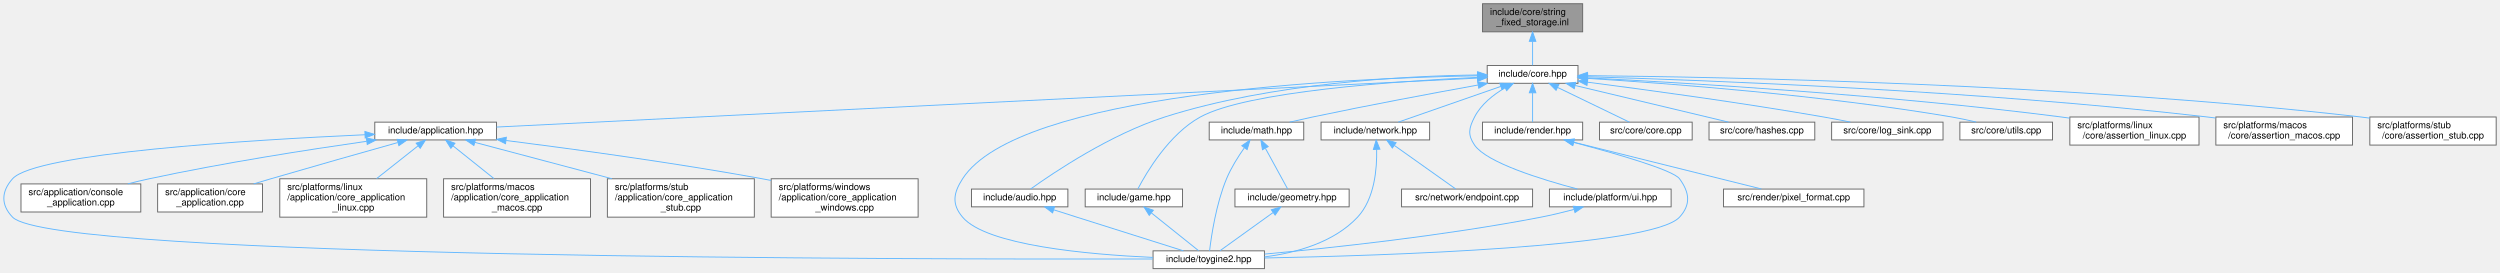
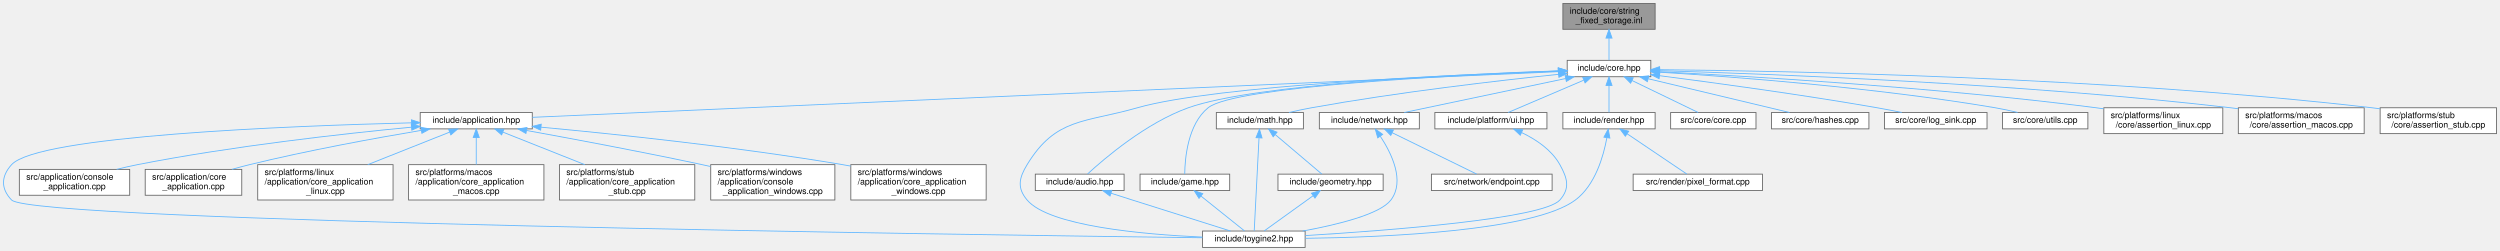
- <svg xmlns="http://www.w3.org/2000/svg" xmlns:xlink="http://www.w3.org/1999/xlink" width="2671pt" height="291pt" viewBox="0.00 0.00 2670.84 291.00">
+ <svg xmlns="http://www.w3.org/2000/svg" xmlns:xlink="http://www.w3.org/1999/xlink" width="2900pt" height="291pt" viewBox="0.00 0.00 2899.89 291.00">
  <g id="page0,1_graph0" class="graph" transform="scale(1 1) rotate(0) translate(4 287)">
    <g id="Node000001" class="node">
      <g id="a_Node000001">
        <a xlink:title="Inline implementations for toy::StringFixedStorage.">
-           <polygon fill="#999999" stroke="#666666" points="1686.84,-283 1579.84,-283 1579.84,-253 1686.84,-253 1686.84,-283" />
-           <text text-anchor="start" x="1587.84" y="-271" font-family="Helvetica,sans-Serif" font-size="10.00">include/core/string</text>
-           <text text-anchor="middle" x="1633.34" y="-260" font-family="Helvetica,sans-Serif" font-size="10.00">_fixed_storage.inl</text>
+           <polygon fill="#999999" stroke="#666666" points="1915.89,-283 1808.89,-283 1808.89,-253 1915.89,-253 1915.89,-283" />
+           <text text-anchor="start" x="1816.89" y="-271" font-family="Helvetica,sans-Serif" font-size="10.00">include/core/string</text>
+           <text text-anchor="middle" x="1862.39" y="-260" font-family="Helvetica,sans-Serif" font-size="10.00">_fixed_storage.inl</text>
        </a>
      </g>
    </g>
    <g id="Node000002" class="node">
      <g id="a_Node000002">
        <a xlink:href="../../da/d47/core_8hpp.html" target="_top" xlink:title="Umbrella header for the engine core module.">
-           <polygon fill="white" stroke="#666666" points="1681.84,-217 1584.84,-217 1584.84,-198 1681.84,-198 1681.84,-217" />
-           <text text-anchor="middle" x="1633.34" y="-205" font-family="Helvetica,sans-Serif" font-size="10.00">include/core.hpp</text>
+           <polygon fill="white" stroke="#666666" points="1910.89,-217 1813.89,-217 1813.89,-198 1910.89,-198 1910.89,-217" />
+           <text text-anchor="middle" x="1862.39" y="-205" font-family="Helvetica,sans-Serif" font-size="10.00">include/core.hpp</text>
        </a>
      </g>
    </g>
    <g id="edge1_Node000001_Node000002" class="edge">
      <g id="a_edge1_Node000001_Node000002">
        <a xlink:title=" ">
-           <path fill="none" stroke="#63b8ff" d="M1633.34,-242.75C1633.34,-233.72 1633.34,-224.03 1633.34,-217.27" />
-           <polygon fill="#63b8ff" stroke="#63b8ff" points="1629.84,-242.84 1633.34,-252.84 1636.84,-242.84 1629.84,-242.84" />
+           <path fill="none" stroke="#63b8ff" d="M1862.39,-242.75C1862.39,-233.72 1862.39,-224.03 1862.39,-217.27" />
+           <polygon fill="#63b8ff" stroke="#63b8ff" points="1858.89,-242.84 1862.39,-252.84 1865.89,-242.84 1858.89,-242.84" />
        </a>
      </g>
    </g>
    <g id="Node000003" class="node">
      <g id="a_Node000003">
        <a xlink:href="../../d4/d01/application_8hpp.html" target="_top" xlink:title="Umbrella header for the application module.">
-           <polygon fill="white" stroke="#666666" points="526.34,-156.5 396.34,-156.5 396.34,-137.5 526.34,-137.5 526.34,-156.5" />
-           <text text-anchor="middle" x="461.34" y="-144.5" font-family="Helvetica,sans-Serif" font-size="10.00">include/application.hpp</text>
+           <polygon fill="white" stroke="#666666" points="613.39,-156.5 483.39,-156.5 483.39,-137.5 613.39,-137.5 613.39,-156.5" />
+           <text text-anchor="middle" x="548.39" y="-144.5" font-family="Helvetica,sans-Serif" font-size="10.00">include/application.hpp</text>
        </a>
      </g>
    </g>
    <g id="edge2_Node000002_Node000003" class="edge">
      <g id="a_edge2_Node000002_Node000003">
        <a xlink:title=" ">
-           <path fill="none" stroke="#63b8ff" d="M1574.24,-203.55C1375.71,-193.64 733.54,-161.59 526.4,-151.25" />
-           <polygon fill="#63b8ff" stroke="#63b8ff" points="1574.31,-207.06 1584.47,-204.06 1574.66,-200.07 1574.31,-207.06" />
+           <path fill="none" stroke="#63b8ff" d="M1803.49,-203.88C1587.45,-194.26 839.42,-160.96 613.5,-150.9" />
+           <polygon fill="#63b8ff" stroke="#63b8ff" points="1803.52,-207.38 1813.67,-204.33 1803.83,-200.39 1803.52,-207.38" />
        </a>
      </g>
    </g>
    <g id="Node000004" class="node">
      <g id="a_Node000004">
        <a xlink:href="../../d8/d8c/toygine2_8hpp.html" target="_top" xlink:title="Main umbrella header for the engine.">
-           <polygon fill="white" stroke="#666666" points="1346.84,-19 1227.84,-19 1227.84,0 1346.84,0 1346.84,-19" />
-           <text text-anchor="middle" x="1287.34" y="-7" font-family="Helvetica,sans-Serif" font-size="10.00">include/toygine2.hpp</text>
-         </a>
-       </g>
-     </g>
-     <g id="edge26_Node000002_Node000004" class="edge">
-       <g id="a_edge26_Node000002_Node000004">
-         <a xlink:title=" ">
-           <path fill="none" stroke="#63b8ff" d="M1574.3,-206.05C1433.17,-203.49 1083.6,-187.82 1024.34,-96 1014.46,-80.69 1012.58,-68.92 1024.34,-55 1049.85,-24.8 1158.34,-15.09 1227.76,-11.97" />
-           <polygon fill="#63b8ff" stroke="#63b8ff" points="1574.44,-209.55 1584.49,-206.22 1574.55,-202.56 1574.44,-209.55" />
-         </a>
-       </g>
-     </g>
-     <g id="Node000011" class="node">
-       <g id="a_Node000011">
-         <a xlink:href="../../d1/d71/audio_8hpp.html" target="_top" xlink:title="Umbrella header for the audio module.">
-           <polygon fill="white" stroke="#666666" points="1136.84,-85 1033.84,-85 1033.84,-66 1136.84,-66 1136.84,-85" />
-           <text text-anchor="middle" x="1085.34" y="-73" font-family="Helvetica,sans-Serif" font-size="10.00">include/audio.hpp</text>
-         </a>
-       </g>
-     </g>
-     <g id="edge10_Node000002_Node000011" class="edge">
-       <g id="a_edge10_Node000002_Node000011">
-         <a xlink:title=" ">
-           <path fill="none" stroke="#63b8ff" d="M1574.45,-206.91C1496.27,-205.87 1354.76,-198.45 1240.34,-162 1182.65,-143.62 1121.96,-102.9 1097.05,-85.1" />
-           <polygon fill="#63b8ff" stroke="#63b8ff" points="1574.55,-210.41 1584.59,-207.01 1574.63,-203.41 1574.55,-210.41" />
+           <polygon fill="white" stroke="#666666" points="1509.89,-19 1390.89,-19 1390.89,0 1509.89,0 1509.89,-19" />
+           <text text-anchor="middle" x="1450.39" y="-7" font-family="Helvetica,sans-Serif" font-size="10.00">include/toygine2.hpp</text>
+         </a>
+       </g>
+     </g>
+     <g id="edge27_Node000002_Node000004" class="edge">
+       <g id="a_edge27_Node000002_Node000004">
+         <a xlink:title=" ">
+           <path fill="none" stroke="#63b8ff" d="M1803.46,-204.63C1681.6,-200.28 1405.73,-187.84 1315.39,-162 1253.85,-144.4 1220.7,-150.65 1187.39,-96 1177.9,-80.44 1175.62,-68.92 1187.39,-55 1212.9,-24.8 1321.38,-15.09 1390.8,-11.97" />
+           <polygon fill="#63b8ff" stroke="#63b8ff" points="1803.6,-208.14 1813.71,-204.99 1803.84,-201.14 1803.6,-208.14" />
        </a>
      </g>
    </g>
    <g id="Node000012" class="node">
      <g id="a_Node000012">
-         <a xlink:href="../../d8/d39/game_8hpp.html" target="_top" xlink:title="Umbrella header for the game module.">
-           <polygon fill="white" stroke="#666666" points="1259.34,-85 1155.34,-85 1155.34,-66 1259.34,-66 1259.34,-85" />
-           <text text-anchor="middle" x="1207.34" y="-73" font-family="Helvetica,sans-Serif" font-size="10.00">include/game.hpp</text>
-         </a>
-       </g>
-     </g>
-     <g id="edge12_Node000002_Node000012" class="edge">
-       <g id="a_edge12_Node000002_Node000012">
-         <a xlink:title=" ">
-           <path fill="none" stroke="#63b8ff" d="M1574.68,-204.34C1487.34,-200.26 1328.05,-189.24 1278.34,-162 1245,-143.74 1220.93,-102.95 1211.6,-85.12" />
-           <polygon fill="#63b8ff" stroke="#63b8ff" points="1574.55,-207.84 1584.7,-204.79 1574.87,-200.84 1574.55,-207.84" />
+         <a xlink:href="../../d1/d71/audio_8hpp.html" target="_top" xlink:title="Umbrella header for the audio module.">
+           <polygon fill="white" stroke="#666666" points="1299.89,-85 1196.89,-85 1196.89,-66 1299.89,-66 1299.89,-85" />
+           <text text-anchor="middle" x="1248.39" y="-73" font-family="Helvetica,sans-Serif" font-size="10.00">include/audio.hpp</text>
+         </a>
+       </g>
+     </g>
+     <g id="edge11_Node000002_Node000012" class="edge">
+       <g id="a_edge11_Node000002_Node000012">
+         <a xlink:title=" ">
+           <path fill="none" stroke="#63b8ff" d="M1803.54,-204.81C1691.53,-200.99 1451.97,-189.75 1374.39,-162 1325.35,-144.46 1277.17,-103.28 1257.56,-85.24" />
+           <polygon fill="#63b8ff" stroke="#63b8ff" points="1803.53,-208.31 1813.65,-205.14 1803.77,-201.31 1803.53,-208.31" />
        </a>
      </g>
    </g>
    <g id="Node000013" class="node">
      <g id="a_Node000013">
+         <a xlink:href="../../d8/d39/game_8hpp.html" target="_top" xlink:title="Umbrella header for the game module.">
+           <polygon fill="white" stroke="#666666" points="1422.39,-85 1318.39,-85 1318.39,-66 1422.39,-66 1422.39,-85" />
+           <text text-anchor="middle" x="1370.39" y="-73" font-family="Helvetica,sans-Serif" font-size="10.00">include/game.hpp</text>
+         </a>
+       </g>
+     </g>
+     <g id="edge13_Node000002_Node000013" class="edge">
+       <g id="a_edge13_Node000002_Node000013">
+         <a xlink:title=" ">
+           <path fill="none" stroke="#63b8ff" d="M1803.41,-204.45C1685.29,-199.84 1428.33,-187.03 1397.39,-162 1373.67,-142.81 1370.44,-102.89 1370.23,-85.23" />
+           <polygon fill="#63b8ff" stroke="#63b8ff" points="1803.59,-207.96 1813.71,-204.85 1803.85,-200.97 1803.59,-207.96" />
+         </a>
+       </g>
+     </g>
+     <g id="Node000014" class="node">
+       <g id="a_Node000014">
        <a xlink:href="../../d4/d78/math_8hpp.html" target="_top" xlink:title="Umbrella header for the math module.">
-           <polygon fill="white" stroke="#666666" points="1388.84,-156.5 1287.84,-156.5 1287.84,-137.5 1388.84,-137.5 1388.84,-156.5" />
-           <text text-anchor="middle" x="1338.34" y="-144.5" font-family="Helvetica,sans-Serif" font-size="10.00">include/math.hpp</text>
-         </a>
-       </g>
-     </g>
-     <g id="edge14_Node000002_Node000013" class="edge">
-       <g id="a_edge14_Node000002_Node000013">
-         <a xlink:title=" ">
-           <path fill="none" stroke="#63b8ff" d="M1574.93,-196.15C1527.3,-187.53 1458.33,-174.67 1398.34,-162 1390.38,-160.32 1381.86,-158.4 1373.82,-156.54" />
-           <polygon fill="#63b8ff" stroke="#63b8ff" points="1574.6,-199.64 1585.06,-197.97 1575.84,-192.75 1574.6,-199.64" />
-         </a>
-       </g>
-     </g>
-     <g id="Node000015" class="node">
-       <g id="a_Node000015">
+           <polygon fill="white" stroke="#666666" points="1507.89,-156.5 1406.89,-156.5 1406.89,-137.5 1507.89,-137.5 1507.89,-156.5" />
+           <text text-anchor="middle" x="1457.39" y="-144.5" font-family="Helvetica,sans-Serif" font-size="10.00">include/math.hpp</text>
+         </a>
+       </g>
+     </g>
+     <g id="edge15_Node000002_Node000014" class="edge">
+       <g id="a_edge15_Node000002_Node000014">
+         <a xlink:title=" ">
+           <path fill="none" stroke="#63b8ff" d="M1803.65,-200.75C1734.77,-193.59 1617.3,-180.05 1517.39,-162 1508.86,-160.46 1499.72,-158.49 1491.21,-156.52" />
+           <polygon fill="#63b8ff" stroke="#63b8ff" points="1803.56,-204.26 1813.87,-201.8 1804.28,-197.3 1803.56,-204.26" />
+         </a>
+       </g>
+     </g>
+     <g id="Node000016" class="node">
+       <g id="a_Node000016">
        <a xlink:href="../../d6/d67/network_8hpp.html" target="_top" xlink:title="Umbrella header for the network module.">
-           <polygon fill="white" stroke="#666666" points="1523.34,-156.5 1407.34,-156.5 1407.34,-137.5 1523.34,-137.5 1523.34,-156.5" />
-           <text text-anchor="middle" x="1465.34" y="-144.5" font-family="Helvetica,sans-Serif" font-size="10.00">include/network.hpp</text>
-         </a>
-       </g>
-     </g>
-     <g id="edge18_Node000002_Node000015" class="edge">
-       <g id="a_edge18_Node000002_Node000015">
-         <a xlink:title=" ">
-           <path fill="none" stroke="#63b8ff" d="M1599.37,-194.67C1566.88,-183.36 1518.67,-166.57 1489.8,-156.52" />
-           <polygon fill="#63b8ff" stroke="#63b8ff" points="1598.31,-198.01 1608.91,-197.99 1600.62,-191.4 1598.31,-198.01" />
-         </a>
-       </g>
-     </g>
-     <g id="Node000017" class="node">
-       <g id="a_Node000017">
-         <a xlink:href="../../de/dd6/ui_8hpp.html" target="_top" xlink:title="Umbrella header for platform UI types.">
-           <polygon fill="white" stroke="#666666" points="1781.34,-85 1651.34,-85 1651.34,-66 1781.34,-66 1781.34,-85" />
-           <text text-anchor="middle" x="1716.34" y="-73" font-family="Helvetica,sans-Serif" font-size="10.00">include/platform/ui.hpp</text>
-         </a>
-       </g>
-     </g>
-     <g id="edge21_Node000002_Node000017" class="edge">
-       <g id="a_edge21_Node000002_Node000017">
-         <a xlink:title=" ">
-           <path fill="none" stroke="#63b8ff" d="M1603.98,-193.22C1591.53,-185.93 1578.3,-175.56 1571.34,-162 1565.25,-150.14 1563.78,-142.98 1571.34,-132 1584.17,-113.35 1642.61,-95.27 1681.26,-85.05" />
-           <polygon fill="#63b8ff" stroke="#63b8ff" points="1602.36,-196.32 1612.82,-198 1605.68,-190.16 1602.36,-196.32" />
+           <polygon fill="white" stroke="#666666" points="1642.39,-156.5 1526.39,-156.5 1526.39,-137.5 1642.39,-137.5 1642.39,-156.5" />
+           <text text-anchor="middle" x="1584.39" y="-144.5" font-family="Helvetica,sans-Serif" font-size="10.00">include/network.hpp</text>
+         </a>
+       </g>
+     </g>
+     <g id="edge19_Node000002_Node000016" class="edge">
+       <g id="a_edge19_Node000002_Node000016">
+         <a xlink:title=" ">
+           <path fill="none" stroke="#63b8ff" d="M1811.98,-195.89C1758.3,-184.6 1674.4,-166.94 1624.86,-156.52" />
+           <polygon fill="#63b8ff" stroke="#63b8ff" points="1811.46,-199.36 1821.96,-197.99 1812.9,-192.51 1811.46,-199.36" />
        </a>
      </g>
    </g>
    <g id="Node000018" class="node">
      <g id="a_Node000018">
+         <a xlink:href="../../de/dd6/ui_8hpp.html" target="_top" xlink:title="Umbrella header for platform UI types.">
+           <polygon fill="white" stroke="#666666" points="1790.39,-156.5 1660.39,-156.5 1660.39,-137.5 1790.39,-137.5 1790.39,-156.5" />
+           <text text-anchor="middle" x="1725.39" y="-144.5" font-family="Helvetica,sans-Serif" font-size="10.00">include/platform/ui.hpp</text>
+         </a>
+       </g>
+     </g>
+     <g id="edge22_Node000002_Node000018" class="edge">
+       <g id="a_edge22_Node000002_Node000018">
+         <a xlink:title=" ">
+           <path fill="none" stroke="#63b8ff" d="M1832.95,-193.93C1806.5,-182.64 1768.37,-166.36 1745.33,-156.52" />
+           <polygon fill="#63b8ff" stroke="#63b8ff" points="1831.89,-197.29 1842.46,-197.99 1834.64,-190.85 1831.89,-197.29" />
+         </a>
+       </g>
+     </g>
+     <g id="Node000019" class="node">
+       <g id="a_Node000019">
        <a xlink:href="../../d6/d4b/render_8hpp.html" target="_top" xlink:title="Umbrella header for the render module.">
-           <polygon fill="white" stroke="#666666" points="1686.84,-156.5 1579.84,-156.5 1579.84,-137.5 1686.84,-137.5 1686.84,-156.5" />
-           <text text-anchor="middle" x="1633.34" y="-144.5" font-family="Helvetica,sans-Serif" font-size="10.00">include/render.hpp</text>
-         </a>
-       </g>
-     </g>
-     <g id="edge23_Node000002_Node000018" class="edge">
-       <g id="a_edge23_Node000002_Node000018">
-         <a xlink:title=" ">
-           <path fill="none" stroke="#63b8ff" d="M1633.34,-187.66C1633.34,-177.24 1633.34,-164.8 1633.34,-156.67" />
-           <polygon fill="#63b8ff" stroke="#63b8ff" points="1629.84,-187.87 1633.34,-197.87 1636.84,-187.87 1629.84,-187.87" />
-         </a>
-       </g>
-     </g>
-     <g id="Node000020" class="node">
-       <g id="a_Node000020">
-         <a xlink:href="../../da/de0/core_8cpp.html" target="_top" xlink:title="Implementation of toy::initialize() and toy::deInitialize() lifecycle functions.">
-           <polygon fill="white" stroke="#666666" points="1803.84,-156.5 1704.84,-156.5 1704.84,-137.5 1803.84,-137.5 1803.84,-156.5" />
-           <text text-anchor="middle" x="1754.34" y="-144.5" font-family="Helvetica,sans-Serif" font-size="10.00">src/core/core.cpp</text>
-         </a>
-       </g>
-     </g>
-     <g id="edge27_Node000002_Node000020" class="edge">
-       <g id="a_edge27_Node000002_Node000020">
-         <a xlink:title=" ">
-           <path fill="none" stroke="#63b8ff" d="M1659.95,-193.63C1683.29,-182.35 1716.55,-166.27 1736.72,-156.52" />
-           <polygon fill="#63b8ff" stroke="#63b8ff" points="1658.41,-190.49 1650.93,-197.99 1661.46,-196.79 1658.41,-190.49" />
+           <polygon fill="white" stroke="#666666" points="1915.89,-156.5 1808.89,-156.5 1808.89,-137.5 1915.89,-137.5 1915.89,-156.5" />
+           <text text-anchor="middle" x="1862.39" y="-144.5" font-family="Helvetica,sans-Serif" font-size="10.00">include/render.hpp</text>
+         </a>
+       </g>
+     </g>
+     <g id="edge24_Node000002_Node000019" class="edge">
+       <g id="a_edge24_Node000002_Node000019">
+         <a xlink:title=" ">
+           <path fill="none" stroke="#63b8ff" d="M1862.39,-187.66C1862.39,-177.24 1862.39,-164.8 1862.39,-156.67" />
+           <polygon fill="#63b8ff" stroke="#63b8ff" points="1858.89,-187.87 1862.39,-197.87 1865.89,-187.87 1858.89,-187.87" />
        </a>
      </g>
    </g>
    <g id="Node000021" class="node">
      <g id="a_Node000021">
-         <a xlink:href="../../db/d2d/hashes_8cpp.html" target="_top" xlink:title="Table-driven implementations of toy::crc8(), toy::crc16(), and toy::crc32().">
-           <polygon fill="white" stroke="#666666" points="1934.84,-156.5 1821.84,-156.5 1821.84,-137.5 1934.84,-137.5 1934.84,-156.5" />
-           <text text-anchor="middle" x="1878.34" y="-144.5" font-family="Helvetica,sans-Serif" font-size="10.00">src/core/hashes.cpp</text>
+         <a xlink:href="../../da/de0/core_8cpp.html" target="_top" xlink:title="Implementation of toy::initialize() and toy::deInitialize() lifecycle functions.">
+           <polygon fill="white" stroke="#666666" points="2032.89,-156.5 1933.89,-156.5 1933.89,-137.5 2032.89,-137.5 2032.89,-156.5" />
+           <text text-anchor="middle" x="1983.39" y="-144.5" font-family="Helvetica,sans-Serif" font-size="10.00">src/core/core.cpp</text>
        </a>
      </g>
    </g>
    <g id="edge28_Node000002_Node000021" class="edge">
      <g id="a_edge28_Node000002_Node000021">
        <a xlink:title=" ">
-           <path fill="none" stroke="#63b8ff" d="M1678.95,-195.61C1726.3,-184.3 1799.37,-166.85 1842.67,-156.52" />
-           <polygon fill="#63b8ff" stroke="#63b8ff" points="1677.88,-192.27 1668.96,-197.99 1679.5,-199.08 1677.88,-192.27" />
+           <path fill="none" stroke="#63b8ff" d="M1889,-193.63C1912.34,-182.35 1945.6,-166.27 1965.77,-156.52" />
+           <polygon fill="#63b8ff" stroke="#63b8ff" points="1887.46,-190.49 1879.98,-197.99 1890.51,-196.79 1887.46,-190.49" />
        </a>
      </g>
    </g>
    <g id="Node000022" class="node">
      <g id="a_Node000022">
-         <a xlink:href="../../d2/d51/log__sink_8cpp.html" target="_top" xlink:title="Out-of-line definitions for toy::log::ISink.">
-           <polygon fill="white" stroke="#666666" points="2071.84,-156.5 1952.84,-156.5 1952.84,-137.5 2071.84,-137.5 2071.84,-156.5" />
-           <text text-anchor="middle" x="2012.34" y="-144.5" font-family="Helvetica,sans-Serif" font-size="10.00">src/core/log_sink.cpp</text>
+         <a xlink:href="../../db/d2d/hashes_8cpp.html" target="_top" xlink:title="Table-driven implementations of toy::crc8(), toy::crc16(), and toy::crc32().">
+           <polygon fill="white" stroke="#666666" points="2163.89,-156.5 2050.89,-156.5 2050.89,-137.5 2163.89,-137.5 2163.89,-156.5" />
+           <text text-anchor="middle" x="2107.39" y="-144.5" font-family="Helvetica,sans-Serif" font-size="10.00">src/core/hashes.cpp</text>
        </a>
      </g>
    </g>
    <g id="edge29_Node000002_Node000022" class="edge">
      <g id="a_edge29_Node000002_Node000022">
        <a xlink:title=" ">
-           <path fill="none" stroke="#63b8ff" d="M1692.05,-199.18C1754.71,-191.12 1856.79,-177.26 1944.34,-162 1953.6,-160.39 1963.53,-158.46 1972.86,-156.55" />
-           <polygon fill="#63b8ff" stroke="#63b8ff" points="1691.44,-195.73 1681.96,-200.47 1692.33,-202.68 1691.44,-195.73" />
+           <path fill="none" stroke="#63b8ff" d="M1908,-195.61C1955.35,-184.3 2028.42,-166.85 2071.72,-156.52" />
+           <polygon fill="#63b8ff" stroke="#63b8ff" points="1906.92,-192.27 1898.01,-197.99 1908.55,-199.08 1906.92,-192.27" />
        </a>
      </g>
    </g>
    <g id="Node000023" class="node">
      <g id="a_Node000023">
-         <a xlink:href="../../de/d06/utils_8cpp.html" target="_top" xlink:title="Definitions for string, encoding, and number utilities declared in core/utils.hpp.">
-           <polygon fill="white" stroke="#666666" points="2188.84,-156.5 2089.84,-156.5 2089.84,-137.5 2188.84,-137.5 2188.84,-156.5" />
-           <text text-anchor="middle" x="2139.34" y="-144.5" font-family="Helvetica,sans-Serif" font-size="10.00">src/core/utils.cpp</text>
+         <a xlink:href="../../d2/d51/log__sink_8cpp.html" target="_top" xlink:title="Out-of-line definitions for toy::log::ISink.">
+           <polygon fill="white" stroke="#666666" points="2300.89,-156.5 2181.89,-156.5 2181.89,-137.5 2300.89,-137.5 2300.89,-156.5" />
+           <text text-anchor="middle" x="2241.39" y="-144.5" font-family="Helvetica,sans-Serif" font-size="10.00">src/core/log_sink.cpp</text>
        </a>
      </g>
    </g>
    <g id="edge30_Node000002_Node000023" class="edge">
      <g id="a_edge30_Node000002_Node000023">
        <a xlink:title=" ">
-           <path fill="none" stroke="#63b8ff" d="M1692.11,-203.25C1778.05,-197.92 1942.86,-185.47 2081.34,-162 2089.81,-160.56 2098.89,-158.59 2107.29,-156.57" />
-           <polygon fill="#63b8ff" stroke="#63b8ff" points="1691.79,-199.77 1682.02,-203.87 1692.22,-206.75 1691.79,-199.77" />
+           <path fill="none" stroke="#63b8ff" d="M1921.1,-199.18C1983.76,-191.12 2085.84,-177.26 2173.39,-162 2182.65,-160.39 2192.58,-158.46 2201.91,-156.55" />
+           <polygon fill="#63b8ff" stroke="#63b8ff" points="1920.49,-195.73 1911.01,-200.47 1921.38,-202.68 1920.49,-195.73" />
        </a>
      </g>
    </g>
    <g id="Node000024" class="node">
      <g id="a_Node000024">
-         <a xlink:href="../../df/de5/assertion__linux_8cpp.html" target="_top" xlink:title="Linux implementation of the toy::assertion crash handler and stack trace capture.">
-           <polygon fill="white" stroke="#666666" points="2345.34,-162 2207.34,-162 2207.34,-132 2345.34,-132 2345.34,-162" />
-           <text text-anchor="start" x="2215.34" y="-150" font-family="Helvetica,sans-Serif" font-size="10.00">src/platforms/linux</text>
-           <text text-anchor="middle" x="2276.34" y="-139" font-family="Helvetica,sans-Serif" font-size="10.00">/core/assertion_linux.cpp</text>
+         <a xlink:href="../../de/d06/utils_8cpp.html" target="_top" xlink:title="Definitions for string, encoding, and number utilities declared in core/utils.hpp.">
+           <polygon fill="white" stroke="#666666" points="2417.89,-156.5 2318.89,-156.5 2318.89,-137.5 2417.89,-137.5 2417.89,-156.5" />
+           <text text-anchor="middle" x="2368.39" y="-144.5" font-family="Helvetica,sans-Serif" font-size="10.00">src/core/utils.cpp</text>
        </a>
      </g>
    </g>
    <g id="edge31_Node000002_Node000024" class="edge">
      <g id="a_edge31_Node000002_Node000024">
        <a xlink:title=" ">
-           <path fill="none" stroke="#63b8ff" d="M1692.06,-203.79C1794.94,-198.63 2014.36,-185.7 2198.34,-162 2201.2,-161.63 2204.12,-161.23 2207.07,-160.8" />
-           <polygon fill="#63b8ff" stroke="#63b8ff" points="1691.69,-200.31 1681.87,-204.3 1692.04,-207.3 1691.69,-200.31" />
+           <path fill="none" stroke="#63b8ff" d="M1921.16,-203.25C2007.1,-197.92 2171.91,-185.47 2310.39,-162 2318.86,-160.56 2327.94,-158.59 2336.34,-156.57" />
+           <polygon fill="#63b8ff" stroke="#63b8ff" points="1920.84,-199.77 1911.07,-203.87 1921.27,-206.75 1920.84,-199.77" />
        </a>
      </g>
    </g>
    <g id="Node000025" class="node">
      <g id="a_Node000025">
-         <a xlink:href="../../d5/d5a/assertion__macos_8cpp.html" target="_top" xlink:title="macOS implementation of the toy::assertion crash handler and stack trace capture.">
-           <polygon fill="white" stroke="#666666" points="2509.34,-162 2363.34,-162 2363.34,-132 2509.34,-132 2509.34,-162" />
-           <text text-anchor="start" x="2371.34" y="-150" font-family="Helvetica,sans-Serif" font-size="10.00">src/platforms/macos</text>
-           <text text-anchor="middle" x="2436.34" y="-139" font-family="Helvetica,sans-Serif" font-size="10.00">/core/assertion_macos.cpp</text>
+         <a xlink:href="../../df/de5/assertion__linux_8cpp.html" target="_top" xlink:title="Linux implementation of the toy::assertion crash handler and stack trace capture.">
+           <polygon fill="white" stroke="#666666" points="2574.39,-162 2436.39,-162 2436.39,-132 2574.39,-132 2574.39,-162" />
+           <text text-anchor="start" x="2444.39" y="-150" font-family="Helvetica,sans-Serif" font-size="10.00">src/platforms/linux</text>
+           <text text-anchor="middle" x="2505.39" y="-139" font-family="Helvetica,sans-Serif" font-size="10.00">/core/assertion_linux.cpp</text>
        </a>
      </g>
    </g>
    <g id="edge32_Node000002_Node000025" class="edge">
      <g id="a_edge32_Node000002_Node000025">
        <a xlink:title=" ">
-           <path fill="none" stroke="#63b8ff" d="M1692.36,-205C1815.68,-201.41 2109.51,-190.37 2354.34,-162 2357.21,-161.67 2360.13,-161.3 2363.08,-160.91" />
-           <polygon fill="#63b8ff" stroke="#63b8ff" points="1691.92,-201.52 1682.02,-205.3 1692.12,-208.51 1691.92,-201.52" />
+           <path fill="none" stroke="#63b8ff" d="M1921.1,-203.79C2023.99,-198.63 2243.41,-185.7 2427.39,-162 2430.25,-161.63 2433.17,-161.23 2436.12,-160.8" />
+           <polygon fill="#63b8ff" stroke="#63b8ff" points="1920.74,-200.31 1910.92,-204.3 1921.08,-207.3 1920.74,-200.31" />
        </a>
      </g>
    </g>
    <g id="Node000026" class="node">
      <g id="a_Node000026">
-         <a xlink:href="../../d7/d90/assertion__stub_8cpp.html" target="_top" xlink:title="Stub definitions for the assertion callback API declared in core/assertion.hpp.">
-           <polygon fill="white" stroke="#666666" points="2662.84,-162 2527.84,-162 2527.84,-132 2662.84,-132 2662.84,-162" />
-           <text text-anchor="start" x="2535.84" y="-150" font-family="Helvetica,sans-Serif" font-size="10.00">src/platforms/stub</text>
-           <text text-anchor="middle" x="2595.34" y="-139" font-family="Helvetica,sans-Serif" font-size="10.00">/core/assertion_stub.cpp</text>
+         <a xlink:href="../../d5/d5a/assertion__macos_8cpp.html" target="_top" xlink:title="macOS implementation of the toy::assertion crash handler and stack trace capture.">
+           <polygon fill="white" stroke="#666666" points="2738.39,-162 2592.39,-162 2592.39,-132 2738.39,-132 2738.39,-162" />
+           <text text-anchor="start" x="2600.39" y="-150" font-family="Helvetica,sans-Serif" font-size="10.00">src/platforms/macos</text>
+           <text text-anchor="middle" x="2665.39" y="-139" font-family="Helvetica,sans-Serif" font-size="10.00">/core/assertion_macos.cpp</text>
        </a>
      </g>
    </g>
    <g id="edge33_Node000002_Node000026" class="edge">
      <g id="a_edge33_Node000002_Node000026">
        <a xlink:title=" ">
-           <path fill="none" stroke="#63b8ff" d="M1692.21,-206.17C1834.58,-204.8 2208.6,-197.79 2518.34,-162 2521.44,-161.64 2524.61,-161.23 2527.8,-160.79" />
-           <polygon fill="#63b8ff" stroke="#63b8ff" points="1691.93,-202.67 1681.97,-206.26 1692,-209.67 1691.93,-202.67" />
+           <path fill="none" stroke="#63b8ff" d="M1921.41,-205C2044.73,-201.41 2338.56,-190.37 2583.39,-162 2586.25,-161.67 2589.18,-161.3 2592.12,-160.91" />
+           <polygon fill="#63b8ff" stroke="#63b8ff" points="1920.97,-201.52 1911.07,-205.3 1921.17,-208.51 1920.97,-201.52" />
+         </a>
+       </g>
+     </g>
+     <g id="Node000027" class="node">
+       <g id="a_Node000027">
+         <a xlink:href="../../d7/d90/assertion__stub_8cpp.html" target="_top" xlink:title="Stub definitions for the assertion callback API declared in core/assertion.hpp.">
+           <polygon fill="white" stroke="#666666" points="2891.89,-162 2756.89,-162 2756.89,-132 2891.89,-132 2891.89,-162" />
+           <text text-anchor="start" x="2764.89" y="-150" font-family="Helvetica,sans-Serif" font-size="10.00">src/platforms/stub</text>
+           <text text-anchor="middle" x="2824.39" y="-139" font-family="Helvetica,sans-Serif" font-size="10.00">/core/assertion_stub.cpp</text>
+         </a>
+       </g>
+     </g>
+     <g id="edge34_Node000002_Node000027" class="edge">
+       <g id="a_edge34_Node000002_Node000027">
+         <a xlink:title=" ">
+           <path fill="none" stroke="#63b8ff" d="M1921.26,-206.17C2063.63,-204.8 2437.65,-197.79 2747.39,-162 2750.49,-161.64 2753.66,-161.23 2756.85,-160.79" />
+           <polygon fill="#63b8ff" stroke="#63b8ff" points="1920.98,-202.67 1911.01,-206.26 1921.05,-209.67 1920.98,-202.67" />
        </a>
      </g>
    </g>
    <g id="edge3_Node000003_Node000004" class="edge">
      <g id="a_edge3_Node000003_Node000004">
        <a xlink:title=" ">
-           <path fill="none" stroke="#63b8ff" d="M385.88,-143.05C263.77,-137.5 33.96,-123.5 9.34,-96 -2.82,-82.43 -3.32,-68.11 9.34,-55 52.11,-10.71 980.73,-9.77 1227.54,-10.3" />
-           <polygon fill="#63b8ff" stroke="#63b8ff" points="385.77,-146.55 395.92,-143.5 386.08,-139.56 385.77,-146.55" />
+           <path fill="none" stroke="#63b8ff" d="M472.97,-144.52C332.01,-140.96 40,-129.58 9.39,-96 -2.89,-82.53 -3.3,-68.08 9.39,-55 33.81,-29.81 1121.17,-14.61 1390.51,-11.22" />
+           <polygon fill="#63b8ff" stroke="#63b8ff" points="473.18,-148.02 483.26,-144.77 473.35,-141.03 473.18,-148.02" />
        </a>
      </g>
    </g>
    <g id="Node000005" class="node">
      <g id="a_Node000005">
        <a xlink:href="../../db/db6/console__application_8cpp.html" target="_top" xlink:title="Implementations for toy::application::ConsoleApplication.">
-           <polygon fill="white" stroke="#666666" points="146.34,-90.5 18.34,-90.5 18.34,-60.5 146.34,-60.5 146.34,-90.5" />
-           <text text-anchor="start" x="26.34" y="-78.5" font-family="Helvetica,sans-Serif" font-size="10.00">src/application/console</text>
-           <text text-anchor="middle" x="82.34" y="-67.5" font-family="Helvetica,sans-Serif" font-size="10.00">_application.cpp</text>
+           <polygon fill="white" stroke="#666666" points="146.39,-90.5 18.39,-90.5 18.39,-60.5 146.39,-60.5 146.39,-90.5" />
+           <text text-anchor="start" x="26.39" y="-78.5" font-family="Helvetica,sans-Serif" font-size="10.00">src/application/console</text>
+           <text text-anchor="middle" x="82.39" y="-67.5" font-family="Helvetica,sans-Serif" font-size="10.00">_application.cpp</text>
        </a>
      </g>
    </g>
    <g id="edge4_Node000003_Node000005" class="edge">
      <g id="a_edge4_Node000003_Node000005">
        <a xlink:title=" ">
-           <path fill="none" stroke="#63b8ff" d="M387.59,-136.04C325.37,-127.14 234.11,-112.91 155.34,-96 147.9,-94.4 140.08,-92.53 132.44,-90.58" />
-           <polygon fill="#63b8ff" stroke="#63b8ff" points="387.31,-139.54 397.7,-137.48 388.29,-132.61 387.31,-139.54" />
+           <path fill="none" stroke="#63b8ff" d="M472.88,-139.44C393.4,-131.82 264.87,-117.49 155.39,-96 147.53,-94.46 139.28,-92.55 131.26,-90.52" />
+           <polygon fill="#63b8ff" stroke="#63b8ff" points="473,-142.96 483.28,-140.42 473.66,-135.99 473,-142.96" />
        </a>
      </g>
    </g>
    <g id="Node000006" class="node">
      <g id="a_Node000006">
        <a xlink:href="../../d0/dbb/core__application_8cpp.html" target="_top" xlink:title="Implementations for toy::application::CoreApplication.">
-           <polygon fill="white" stroke="#666666" points="276.34,-90.5 164.34,-90.5 164.34,-60.5 276.34,-60.5 276.34,-90.5" />
-           <text text-anchor="start" x="172.34" y="-78.5" font-family="Helvetica,sans-Serif" font-size="10.00">src/application/core</text>
-           <text text-anchor="middle" x="220.34" y="-67.5" font-family="Helvetica,sans-Serif" font-size="10.00">_application.cpp</text>
+           <polygon fill="white" stroke="#666666" points="276.39,-90.5 164.39,-90.5 164.39,-60.5 276.39,-60.5 276.39,-90.5" />
+           <text text-anchor="start" x="172.39" y="-78.5" font-family="Helvetica,sans-Serif" font-size="10.00">src/application/core</text>
+           <text text-anchor="middle" x="220.39" y="-67.5" font-family="Helvetica,sans-Serif" font-size="10.00">_application.cpp</text>
        </a>
      </g>
    </g>
    <g id="edge5_Node000003_Node000006" class="edge">
      <g id="a_edge5_Node000003_Node000006">
        <a xlink:title=" ">
-           <path fill="none" stroke="#63b8ff" d="M420.74,-134.65C385.04,-124.62 331.68,-109.53 285.34,-96 279.34,-94.25 273.05,-92.39 266.83,-90.54" />
-           <polygon fill="#63b8ff" stroke="#63b8ff" points="420.2,-138.13 430.77,-137.46 422.09,-131.39 420.2,-138.13" />
+           <path fill="none" stroke="#63b8ff" d="M484.61,-135.78C431.11,-126.75 352.83,-112.48 285.39,-96 278.75,-94.38 271.78,-92.49 264.98,-90.54" />
+           <polygon fill="#63b8ff" stroke="#63b8ff" points="484.2,-139.26 494.64,-137.46 485.36,-132.36 484.2,-139.26" />
        </a>
      </g>
    </g>
    <g id="Node000007" class="node">
      <g id="a_Node000007">
        <a xlink:href="../../d0/d8a/core__application__linux_8cpp.html" target="_top" xlink:title="Linux implementations of toy::application::CoreApplication via POSIX APIs.">
-           <polygon fill="white" stroke="#666666" points="451.84,-96 294.84,-96 294.84,-55 451.84,-55 451.84,-96" />
-           <text text-anchor="start" x="302.84" y="-84" font-family="Helvetica,sans-Serif" font-size="10.00">src/platforms/linux</text>
-           <text text-anchor="start" x="302.84" y="-73" font-family="Helvetica,sans-Serif" font-size="10.00">/application/core_application</text>
-           <text text-anchor="middle" x="373.34" y="-62" font-family="Helvetica,sans-Serif" font-size="10.00">_linux.cpp</text>
+           <polygon fill="white" stroke="#666666" points="451.89,-96 294.89,-96 294.89,-55 451.89,-55 451.89,-96" />
+           <text text-anchor="start" x="302.89" y="-84" font-family="Helvetica,sans-Serif" font-size="10.00">src/platforms/linux</text>
+           <text text-anchor="start" x="302.89" y="-73" font-family="Helvetica,sans-Serif" font-size="10.00">/application/core_application</text>
+           <text text-anchor="middle" x="373.39" y="-62" font-family="Helvetica,sans-Serif" font-size="10.00">_linux.cpp</text>
        </a>
      </g>
    </g>
    <g id="edge6_Node000003_Node000007" class="edge">
      <g id="a_edge6_Node000003_Node000007">
        <a xlink:title=" ">
-           <path fill="none" stroke="#63b8ff" d="M442.39,-131.04C429.48,-120.84 412.26,-107.24 398.25,-96.17" />
-           <polygon fill="#63b8ff" stroke="#63b8ff" points="440.53,-134.03 450.55,-137.48 444.87,-128.53 440.53,-134.03" />
+           <path fill="none" stroke="#63b8ff" d="M517.48,-133.73C491.21,-123.29 453.02,-108.13 422.55,-96.03" />
+           <polygon fill="#63b8ff" stroke="#63b8ff" points="516.34,-137.04 526.93,-137.48 518.93,-130.53 516.34,-137.04" />
        </a>
      </g>
    </g>
    <g id="Node000008" class="node">
      <g id="a_Node000008">
        <a xlink:href="../../d8/d89/core__application__macos_8cpp.html" target="_top" xlink:title="macOS implementations of toy::application::CoreApplication via POSIX APIs.">
-           <polygon fill="white" stroke="#666666" points="626.84,-96 469.84,-96 469.84,-55 626.84,-55 626.84,-96" />
-           <text text-anchor="start" x="477.84" y="-84" font-family="Helvetica,sans-Serif" font-size="10.00">src/platforms/macos</text>
-           <text text-anchor="start" x="477.84" y="-73" font-family="Helvetica,sans-Serif" font-size="10.00">/application/core_application</text>
-           <text text-anchor="middle" x="548.34" y="-62" font-family="Helvetica,sans-Serif" font-size="10.00">_macos.cpp</text>
+           <polygon fill="white" stroke="#666666" points="626.89,-96 469.89,-96 469.89,-55 626.89,-55 626.89,-96" />
+           <text text-anchor="start" x="477.89" y="-84" font-family="Helvetica,sans-Serif" font-size="10.00">src/platforms/macos</text>
+           <text text-anchor="start" x="477.89" y="-73" font-family="Helvetica,sans-Serif" font-size="10.00">/application/core_application</text>
+           <text text-anchor="middle" x="548.39" y="-62" font-family="Helvetica,sans-Serif" font-size="10.00">_macos.cpp</text>
        </a>
      </g>
    </g>
    <g id="edge7_Node000003_Node000008" class="edge">
      <g id="a_edge7_Node000003_Node000008">
        <a xlink:title=" ">
-           <path fill="none" stroke="#63b8ff" d="M480.07,-131.04C492.83,-120.84 509.85,-107.24 523.71,-96.17" />
-           <polygon fill="#63b8ff" stroke="#63b8ff" points="477.63,-128.5 472,-137.48 482,-133.97 477.63,-128.5" />
+           <path fill="none" stroke="#63b8ff" d="M548.39,-127.38C548.39,-117.74 548.39,-105.96 548.39,-96.17" />
+           <polygon fill="#63b8ff" stroke="#63b8ff" points="544.89,-127.48 548.39,-137.48 551.89,-127.48 544.89,-127.48" />
        </a>
      </g>
    </g>
    <g id="Node000009" class="node">
      <g id="a_Node000009">
        <a xlink:href="../../db/da8/core__application__stub_8cpp.html" target="_top" xlink:title="Stub implementation of toy::application::CoreApplication::sleep() for platforms without OS sleep supp...">
-           <polygon fill="white" stroke="#666666" points="801.84,-96 644.84,-96 644.84,-55 801.84,-55 801.84,-96" />
-           <text text-anchor="start" x="652.84" y="-84" font-family="Helvetica,sans-Serif" font-size="10.00">src/platforms/stub</text>
-           <text text-anchor="start" x="652.84" y="-73" font-family="Helvetica,sans-Serif" font-size="10.00">/application/core_application</text>
-           <text text-anchor="middle" x="723.34" y="-62" font-family="Helvetica,sans-Serif" font-size="10.00">_stub.cpp</text>
+           <polygon fill="white" stroke="#666666" points="801.89,-96 644.89,-96 644.89,-55 801.89,-55 801.89,-96" />
+           <text text-anchor="start" x="652.89" y="-84" font-family="Helvetica,sans-Serif" font-size="10.00">src/platforms/stub</text>
+           <text text-anchor="start" x="652.89" y="-73" font-family="Helvetica,sans-Serif" font-size="10.00">/application/core_application</text>
+           <text text-anchor="middle" x="723.39" y="-62" font-family="Helvetica,sans-Serif" font-size="10.00">_stub.cpp</text>
        </a>
      </g>
    </g>
    <g id="edge8_Node000003_Node000009" class="edge">
      <g id="a_edge8_Node000003_Node000009">
        <a xlink:title=" ">
-           <path fill="none" stroke="#63b8ff" d="M503.26,-134.88C542.63,-124.43 602.4,-108.58 649.72,-96.03" />
-           <polygon fill="#63b8ff" stroke="#63b8ff" points="502.23,-131.53 493.46,-137.48 504.03,-138.3 502.23,-131.53" />
+           <path fill="none" stroke="#63b8ff" d="M579.29,-133.73C605.56,-123.29 643.75,-108.13 674.22,-96.03" />
+           <polygon fill="#63b8ff" stroke="#63b8ff" points="577.85,-130.53 569.84,-137.48 580.43,-137.04 577.85,-130.53" />
        </a>
      </g>
    </g>
    <g id="Node000010" class="node">
      <g id="a_Node000010">
-         <a xlink:href="../../dc/d2d/core__application__windows_8cpp.html" target="_top" xlink:title="Windows implementations of toy::application::CoreApplication via Win32 APIs.">
-           <polygon fill="white" stroke="#666666" points="976.84,-96 819.84,-96 819.84,-55 976.84,-55 976.84,-96" />
-           <text text-anchor="start" x="827.84" y="-84" font-family="Helvetica,sans-Serif" font-size="10.00">src/platforms/windows</text>
-           <text text-anchor="start" x="827.84" y="-73" font-family="Helvetica,sans-Serif" font-size="10.00">/application/core_application</text>
-           <text text-anchor="middle" x="898.34" y="-62" font-family="Helvetica,sans-Serif" font-size="10.00">_windows.cpp</text>
+         <a xlink:href="../../df/dd0/console__application__windows_8cpp.html" target="_top" xlink:title="Windows console entry-point argument conversion from UTF-16 to UTF-8.">
+           <polygon fill="white" stroke="#666666" points="964.39,-96 820.39,-96 820.39,-55 964.39,-55 964.39,-96" />
+           <text text-anchor="start" x="828.39" y="-84" font-family="Helvetica,sans-Serif" font-size="10.00">src/platforms/windows</text>
+           <text text-anchor="start" x="828.39" y="-73" font-family="Helvetica,sans-Serif" font-size="10.00">/application/console</text>
+           <text text-anchor="middle" x="892.39" y="-62" font-family="Helvetica,sans-Serif" font-size="10.00">_application_windows.cpp</text>
        </a>
      </g>
    </g>
    <g id="edge9_Node000003_Node000010" class="edge">
      <g id="a_edge9_Node000003_Node000010">
        <a xlink:title=" ">
-           <path fill="none" stroke="#63b8ff" d="M536.71,-136.88C607.58,-127.9 716.5,-113.09 810.34,-96 813.42,-95.44 816.55,-94.85 819.71,-94.23" />
-           <polygon fill="#63b8ff" stroke="#63b8ff" points="536.03,-133.44 526.54,-138.16 536.9,-140.38 536.03,-133.44" />
-         </a>
-       </g>
-     </g>
-     <g id="edge11_Node000011_Node000004" class="edge">
-       <g id="a_edge11_Node000011_Node000004">
-         <a xlink:title=" ">
-           <path fill="none" stroke="#63b8ff" d="M1121.66,-62.86C1129.78,-60.27 1138.35,-57.54 1146.34,-55 1185.97,-42.41 1231.91,-27.93 1260.3,-19" />
-           <polygon fill="#63b8ff" stroke="#63b8ff" points="1120.51,-59.56 1112.05,-65.94 1122.64,-66.22 1120.51,-59.56" />
-         </a>
-       </g>
-     </g>
-     <g id="edge13_Node000012_Node000004" class="edge">
-       <g id="a_edge13_Node000012_Node000004">
-         <a xlink:title=" ">
-           <path fill="none" stroke="#63b8ff" d="M1226.1,-59.49C1241.76,-46.96 1263.54,-29.54 1276.46,-19.2" />
-           <polygon fill="#63b8ff" stroke="#63b8ff" points="1223.75,-56.89 1218.13,-65.87 1228.12,-62.35 1223.75,-56.89" />
-         </a>
-       </g>
-     </g>
-     <g id="edge17_Node000013_Node000004" class="edge">
-       <g id="a_edge17_Node000013_Node000004">
-         <a xlink:title=" ">
-           <path fill="none" stroke="#63b8ff" d="M1325.34,-129.01C1318.78,-119.71 1311.2,-107.71 1306.34,-96 1295.19,-69.18 1290.1,-34.79 1288.23,-19.05" />
-           <polygon fill="#63b8ff" stroke="#63b8ff" points="1322.69,-131.32 1331.42,-137.32 1328.34,-127.18 1322.69,-131.32" />
-         </a>
-       </g>
-     </g>
-     <g id="Node000014" class="node">
-       <g id="a_Node000014">
+           <path fill="none" stroke="#63b8ff" d="M606.74,-135.64C659.93,-126.01 740.62,-110.94 810.39,-96 813.53,-95.33 816.75,-94.62 819.99,-93.9" />
+           <polygon fill="#63b8ff" stroke="#63b8ff" points="606.02,-132.21 596.81,-137.43 607.27,-139.1 606.02,-132.21" />
+         </a>
+       </g>
+     </g>
+     <g id="Node000011" class="node">
+       <g id="a_Node000011">
+         <a xlink:href="../../dc/d2d/core__application__windows_8cpp.html" target="_top" xlink:title="Windows implementations of toy::application::CoreApplication via Win32 APIs.">
+           <polygon fill="white" stroke="#666666" points="1139.89,-96 982.89,-96 982.89,-55 1139.89,-55 1139.89,-96" />
+           <text text-anchor="start" x="990.89" y="-84" font-family="Helvetica,sans-Serif" font-size="10.00">src/platforms/windows</text>
+           <text text-anchor="start" x="990.89" y="-73" font-family="Helvetica,sans-Serif" font-size="10.00">/application/core_application</text>
+           <text text-anchor="middle" x="1061.39" y="-62" font-family="Helvetica,sans-Serif" font-size="10.00">_windows.cpp</text>
+         </a>
+       </g>
+     </g>
+     <g id="edge10_Node000003_Node000011" class="edge">
+       <g id="a_edge10_Node000003_Node000011">
+         <a xlink:title=" ">
+           <path fill="none" stroke="#63b8ff" d="M623.58,-139.47C708.77,-131.53 851.61,-116.6 973.39,-96 976.47,-95.48 979.61,-94.92 982.78,-94.33" />
+           <polygon fill="#63b8ff" stroke="#63b8ff" points="623.11,-136 613.48,-140.4 623.76,-142.97 623.11,-136" />
+         </a>
+       </g>
+     </g>
+     <g id="edge12_Node000012_Node000004" class="edge">
+       <g id="a_edge12_Node000012_Node000004">
+         <a xlink:title=" ">
+           <path fill="none" stroke="#63b8ff" d="M1284.71,-62.86C1292.83,-60.27 1301.4,-57.54 1309.39,-55 1349.02,-42.41 1394.95,-27.93 1423.35,-19" />
+           <polygon fill="#63b8ff" stroke="#63b8ff" points="1283.56,-59.56 1275.1,-65.94 1285.69,-66.22 1283.56,-59.56" />
+         </a>
+       </g>
+     </g>
+     <g id="edge14_Node000013_Node000004" class="edge">
+       <g id="a_edge14_Node000013_Node000004">
+         <a xlink:title=" ">
+           <path fill="none" stroke="#63b8ff" d="M1389.15,-59.49C1404.81,-46.96 1426.59,-29.54 1439.51,-19.2" />
+           <polygon fill="#63b8ff" stroke="#63b8ff" points="1386.8,-56.89 1381.17,-65.87 1391.17,-62.35 1386.8,-56.89" />
+         </a>
+       </g>
+     </g>
+     <g id="edge18_Node000014_Node000004" class="edge">
+       <g id="a_edge18_Node000014_Node000004">
+         <a xlink:title=" ">
+           <path fill="none" stroke="#63b8ff" d="M1456.39,-126.78C1454.85,-96.98 1451.95,-40.82 1450.84,-19.25" />
+           <polygon fill="#63b8ff" stroke="#63b8ff" points="1452.92,-127.3 1456.93,-137.11 1459.91,-126.94 1452.92,-127.3" />
+         </a>
+       </g>
+     </g>
+     <g id="Node000015" class="node">
+       <g id="a_Node000015">
        <a xlink:href="../../db/dbb/geometry_8hpp.html" target="_top" xlink:title="Umbrella header for the geometry module.">
-           <polygon fill="white" stroke="#666666" points="1437.34,-85 1315.34,-85 1315.34,-66 1437.34,-66 1437.34,-85" />
-           <text text-anchor="middle" x="1376.34" y="-73" font-family="Helvetica,sans-Serif" font-size="10.00">include/geometry.hpp</text>
-         </a>
-       </g>
-     </g>
-     <g id="edge15_Node000013_Node000014" class="edge">
-       <g id="a_edge15_Node000013_Node000014">
-         <a xlink:title=" ">
-           <path fill="none" stroke="#63b8ff" d="M1347.94,-128.43C1355.52,-114.58 1365.75,-95.86 1371.64,-85.09" />
-           <polygon fill="#63b8ff" stroke="#63b8ff" points="1344.72,-127.02 1343,-137.48 1350.86,-130.38 1344.72,-127.02" />
-         </a>
-       </g>
-     </g>
-     <g id="edge16_Node000014_Node000004" class="edge">
-       <g id="a_edge16_Node000014_Node000004">
-         <a xlink:title=" ">
-           <path fill="none" stroke="#63b8ff" d="M1355.94,-59.83C1338.49,-47.28 1313.94,-29.63 1299.43,-19.2" />
-           <polygon fill="#63b8ff" stroke="#63b8ff" points="1354.17,-62.87 1364.33,-65.87 1358.26,-57.19 1354.17,-62.87" />
-         </a>
-       </g>
-     </g>
-     <g id="edge19_Node000015_Node000004" class="edge">
-       <g id="a_edge19_Node000015_Node000004">
-         <a xlink:title=" ">
-           <path fill="none" stroke="#63b8ff" d="M1466.73,-127.22C1467.18,-106.81 1464.57,-74.5 1446.34,-55 1420.98,-27.89 1380.59,-16.82 1346.87,-12.5" />
-           <polygon fill="#63b8ff" stroke="#63b8ff" points="1463.23,-127.27 1466.23,-137.43 1470.22,-127.61 1463.23,-127.27" />
-         </a>
-       </g>
-     </g>
-     <g id="Node000016" class="node">
-       <g id="a_Node000016">
+           <polygon fill="white" stroke="#666666" points="1600.39,-85 1478.39,-85 1478.39,-66 1600.39,-66 1600.39,-85" />
+           <text text-anchor="middle" x="1539.39" y="-73" font-family="Helvetica,sans-Serif" font-size="10.00">include/geometry.hpp</text>
+         </a>
+       </g>
+     </g>
+     <g id="edge16_Node000014_Node000015" class="edge">
+       <g id="a_edge16_Node000014_Node000015">
+         <a xlink:title=" ">
+           <path fill="none" stroke="#63b8ff" d="M1475.32,-130.8C1491.85,-116.79 1515.8,-96.49 1529.25,-85.09" />
+           <polygon fill="#63b8ff" stroke="#63b8ff" points="1472.81,-128.34 1467.44,-137.48 1477.33,-133.68 1472.81,-128.34" />
+         </a>
+       </g>
+     </g>
+     <g id="edge17_Node000015_Node000004" class="edge">
+       <g id="a_edge17_Node000015_Node000004">
+         <a xlink:title=" ">
+           <path fill="none" stroke="#63b8ff" d="M1518.99,-59.83C1501.53,-47.28 1476.99,-29.63 1462.48,-19.2" />
+           <polygon fill="#63b8ff" stroke="#63b8ff" points="1517.22,-62.87 1527.38,-65.87 1521.31,-57.19 1517.22,-62.87" />
+         </a>
+       </g>
+     </g>
+     <g id="edge20_Node000016_Node000004" class="edge">
+       <g id="a_edge20_Node000016_Node000004">
+         <a xlink:title=" ">
+           <path fill="none" stroke="#63b8ff" d="M1597.04,-129.03C1609.99,-109.4 1626.05,-76.97 1609.39,-55 1596.83,-38.44 1547.48,-26.37 1507.06,-19" />
+           <polygon fill="#63b8ff" stroke="#63b8ff" points="1594.11,-127.1 1591.26,-137.3 1599.85,-131.11 1594.11,-127.1" />
+         </a>
+       </g>
+     </g>
+     <g id="Node000017" class="node">
+       <g id="a_Node000017">
        <a xlink:href="../../d3/d80/endpoint_8cpp.html" target="_top" xlink:title="Definitions for the toy::network::Endpoint destructor declared in network/endpoint....">
-           <polygon fill="white" stroke="#666666" points="1633.34,-85 1493.34,-85 1493.34,-66 1633.34,-66 1633.34,-85" />
-           <text text-anchor="middle" x="1563.34" y="-73" font-family="Helvetica,sans-Serif" font-size="10.00">src/network/endpoint.cpp</text>
-         </a>
-       </g>
-     </g>
-     <g id="edge20_Node000015_Node000016" class="edge">
-       <g id="a_edge20_Node000015_Node000016">
-         <a xlink:title=" ">
-           <path fill="none" stroke="#63b8ff" d="M1485.69,-131.57C1505.47,-117.54 1534.86,-96.7 1551.22,-85.09" />
-           <polygon fill="#63b8ff" stroke="#63b8ff" points="1483.49,-128.84 1477.35,-137.48 1487.54,-134.55 1483.49,-128.84" />
-         </a>
-       </g>
-     </g>
-     <g id="edge22_Node000017_Node000004" class="edge">
-       <g id="a_edge22_Node000017_Node000004">
-         <a xlink:title=" ">
-           <path fill="none" stroke="#63b8ff" d="M1677.41,-63.2C1666.16,-60.22 1653.82,-57.22 1642.34,-55 1539.43,-35.08 1417.94,-22.09 1347.08,-15.54" />
-           <polygon fill="#63b8ff" stroke="#63b8ff" points="1676.8,-66.67 1687.37,-65.91 1678.64,-59.91 1676.8,-66.67" />
-         </a>
-       </g>
-     </g>
-     <g id="edge24_Node000018_Node000004" class="edge">
-       <g id="a_edge24_Node000018_Node000004">
-         <a xlink:title=" ">
-           <path fill="none" stroke="#63b8ff" d="M1677.12,-134.88C1721.12,-123.27 1783.43,-105.45 1790.34,-96 1801.09,-81.29 1802.64,-68.44 1790.34,-55 1760.92,-22.87 1474,-13.81 1347.14,-11.36" />
-           <polygon fill="#63b8ff" stroke="#63b8ff" points="1675.99,-131.56 1667.2,-137.48 1677.76,-138.33 1675.99,-131.56" />
-         </a>
-       </g>
-     </g>
-     <g id="Node000019" class="node">
-       <g id="a_Node000019">
+           <polygon fill="white" stroke="#666666" points="1796.39,-85 1656.39,-85 1656.39,-66 1796.39,-66 1796.39,-85" />
+           <text text-anchor="middle" x="1726.39" y="-73" font-family="Helvetica,sans-Serif" font-size="10.00">src/network/endpoint.cpp</text>
+         </a>
+       </g>
+     </g>
+     <g id="edge21_Node000016_Node000017" class="edge">
+       <g id="a_edge21_Node000016_Node000017">
+         <a xlink:title=" ">
+           <path fill="none" stroke="#63b8ff" d="M1610.83,-133.06C1639.44,-119.05 1684.27,-97.11 1708.83,-85.09" />
+           <polygon fill="#63b8ff" stroke="#63b8ff" points="1609.24,-129.94 1601.8,-137.48 1612.32,-136.23 1609.24,-129.94" />
+         </a>
+       </g>
+     </g>
+     <g id="edge23_Node000018_Node000004" class="edge">
+       <g id="a_edge23_Node000018_Node000004">
+         <a xlink:title=" ">
+           <path fill="none" stroke="#63b8ff" d="M1761.26,-133.12C1777.82,-125.16 1795.89,-113.12 1805.39,-96 1814.22,-80.06 1817.44,-68.66 1805.39,-55 1786.2,-33.26 1606.09,-19.56 1510.05,-13.73" />
+           <polygon fill="#63b8ff" stroke="#63b8ff" points="1759.47,-130.09 1751.75,-137.35 1762.31,-136.48 1759.47,-130.09" />
+         </a>
+       </g>
+     </g>
+     <g id="edge25_Node000019_Node000004" class="edge">
+       <g id="a_edge25_Node000019_Node000004">
+         <a xlink:title=" ">
+           <path fill="none" stroke="#63b8ff" d="M1859.91,-127.2C1856.06,-106.02 1846.48,-72.28 1823.39,-55 1775.21,-18.96 1602.74,-11.75 1510.15,-10.54" />
+           <polygon fill="#63b8ff" stroke="#63b8ff" points="1856.48,-127.9 1861.48,-137.24 1863.4,-126.82 1856.48,-127.9" />
+         </a>
+       </g>
+     </g>
+     <g id="Node000020" class="node">
+       <g id="a_Node000020">
        <a xlink:href="../../db/d3d/pixel__format_8cpp.html" target="_top" xlink:title="Definitions for pixelFormatName() and pixelFormatFromName() declared in render/pixel_format....">
-           <polygon fill="white" stroke="#666666" points="1987.34,-85 1837.34,-85 1837.34,-66 1987.34,-66 1987.34,-85" />
-           <text text-anchor="middle" x="1912.34" y="-73" font-family="Helvetica,sans-Serif" font-size="10.00">src/render/pixel_format.cpp</text>
-         </a>
-       </g>
-     </g>
-     <g id="edge25_Node000018_Node000019" class="edge">
-       <g id="a_edge25_Node000018_Node000019">
-         <a xlink:title=" ">
-           <path fill="none" stroke="#63b8ff" d="M1677.45,-135.01C1733,-121.17 1827.27,-97.69 1877.85,-85.09" />
-           <polygon fill="#63b8ff" stroke="#63b8ff" points="1676.41,-131.66 1667.55,-137.48 1678.1,-138.46 1676.41,-131.66" />
+           <polygon fill="white" stroke="#666666" points="2040.39,-85 1890.39,-85 1890.39,-66 2040.39,-66 2040.39,-85" />
+           <text text-anchor="middle" x="1965.39" y="-73" font-family="Helvetica,sans-Serif" font-size="10.00">src/render/pixel_format.cpp</text>
+         </a>
+       </g>
+     </g>
+     <g id="edge26_Node000019_Node000020" class="edge">
+       <g id="a_edge26_Node000019_Node000020">
+         <a xlink:title=" ">
+           <path fill="none" stroke="#63b8ff" d="M1883.49,-131.76C1904.29,-117.73 1935.38,-96.75 1952.65,-85.09" />
+           <polygon fill="#63b8ff" stroke="#63b8ff" points="1881.35,-128.98 1875.02,-137.48 1885.26,-134.79 1881.35,-128.98" />
        </a>
      </g>
    </g>
  </g>
</svg>
